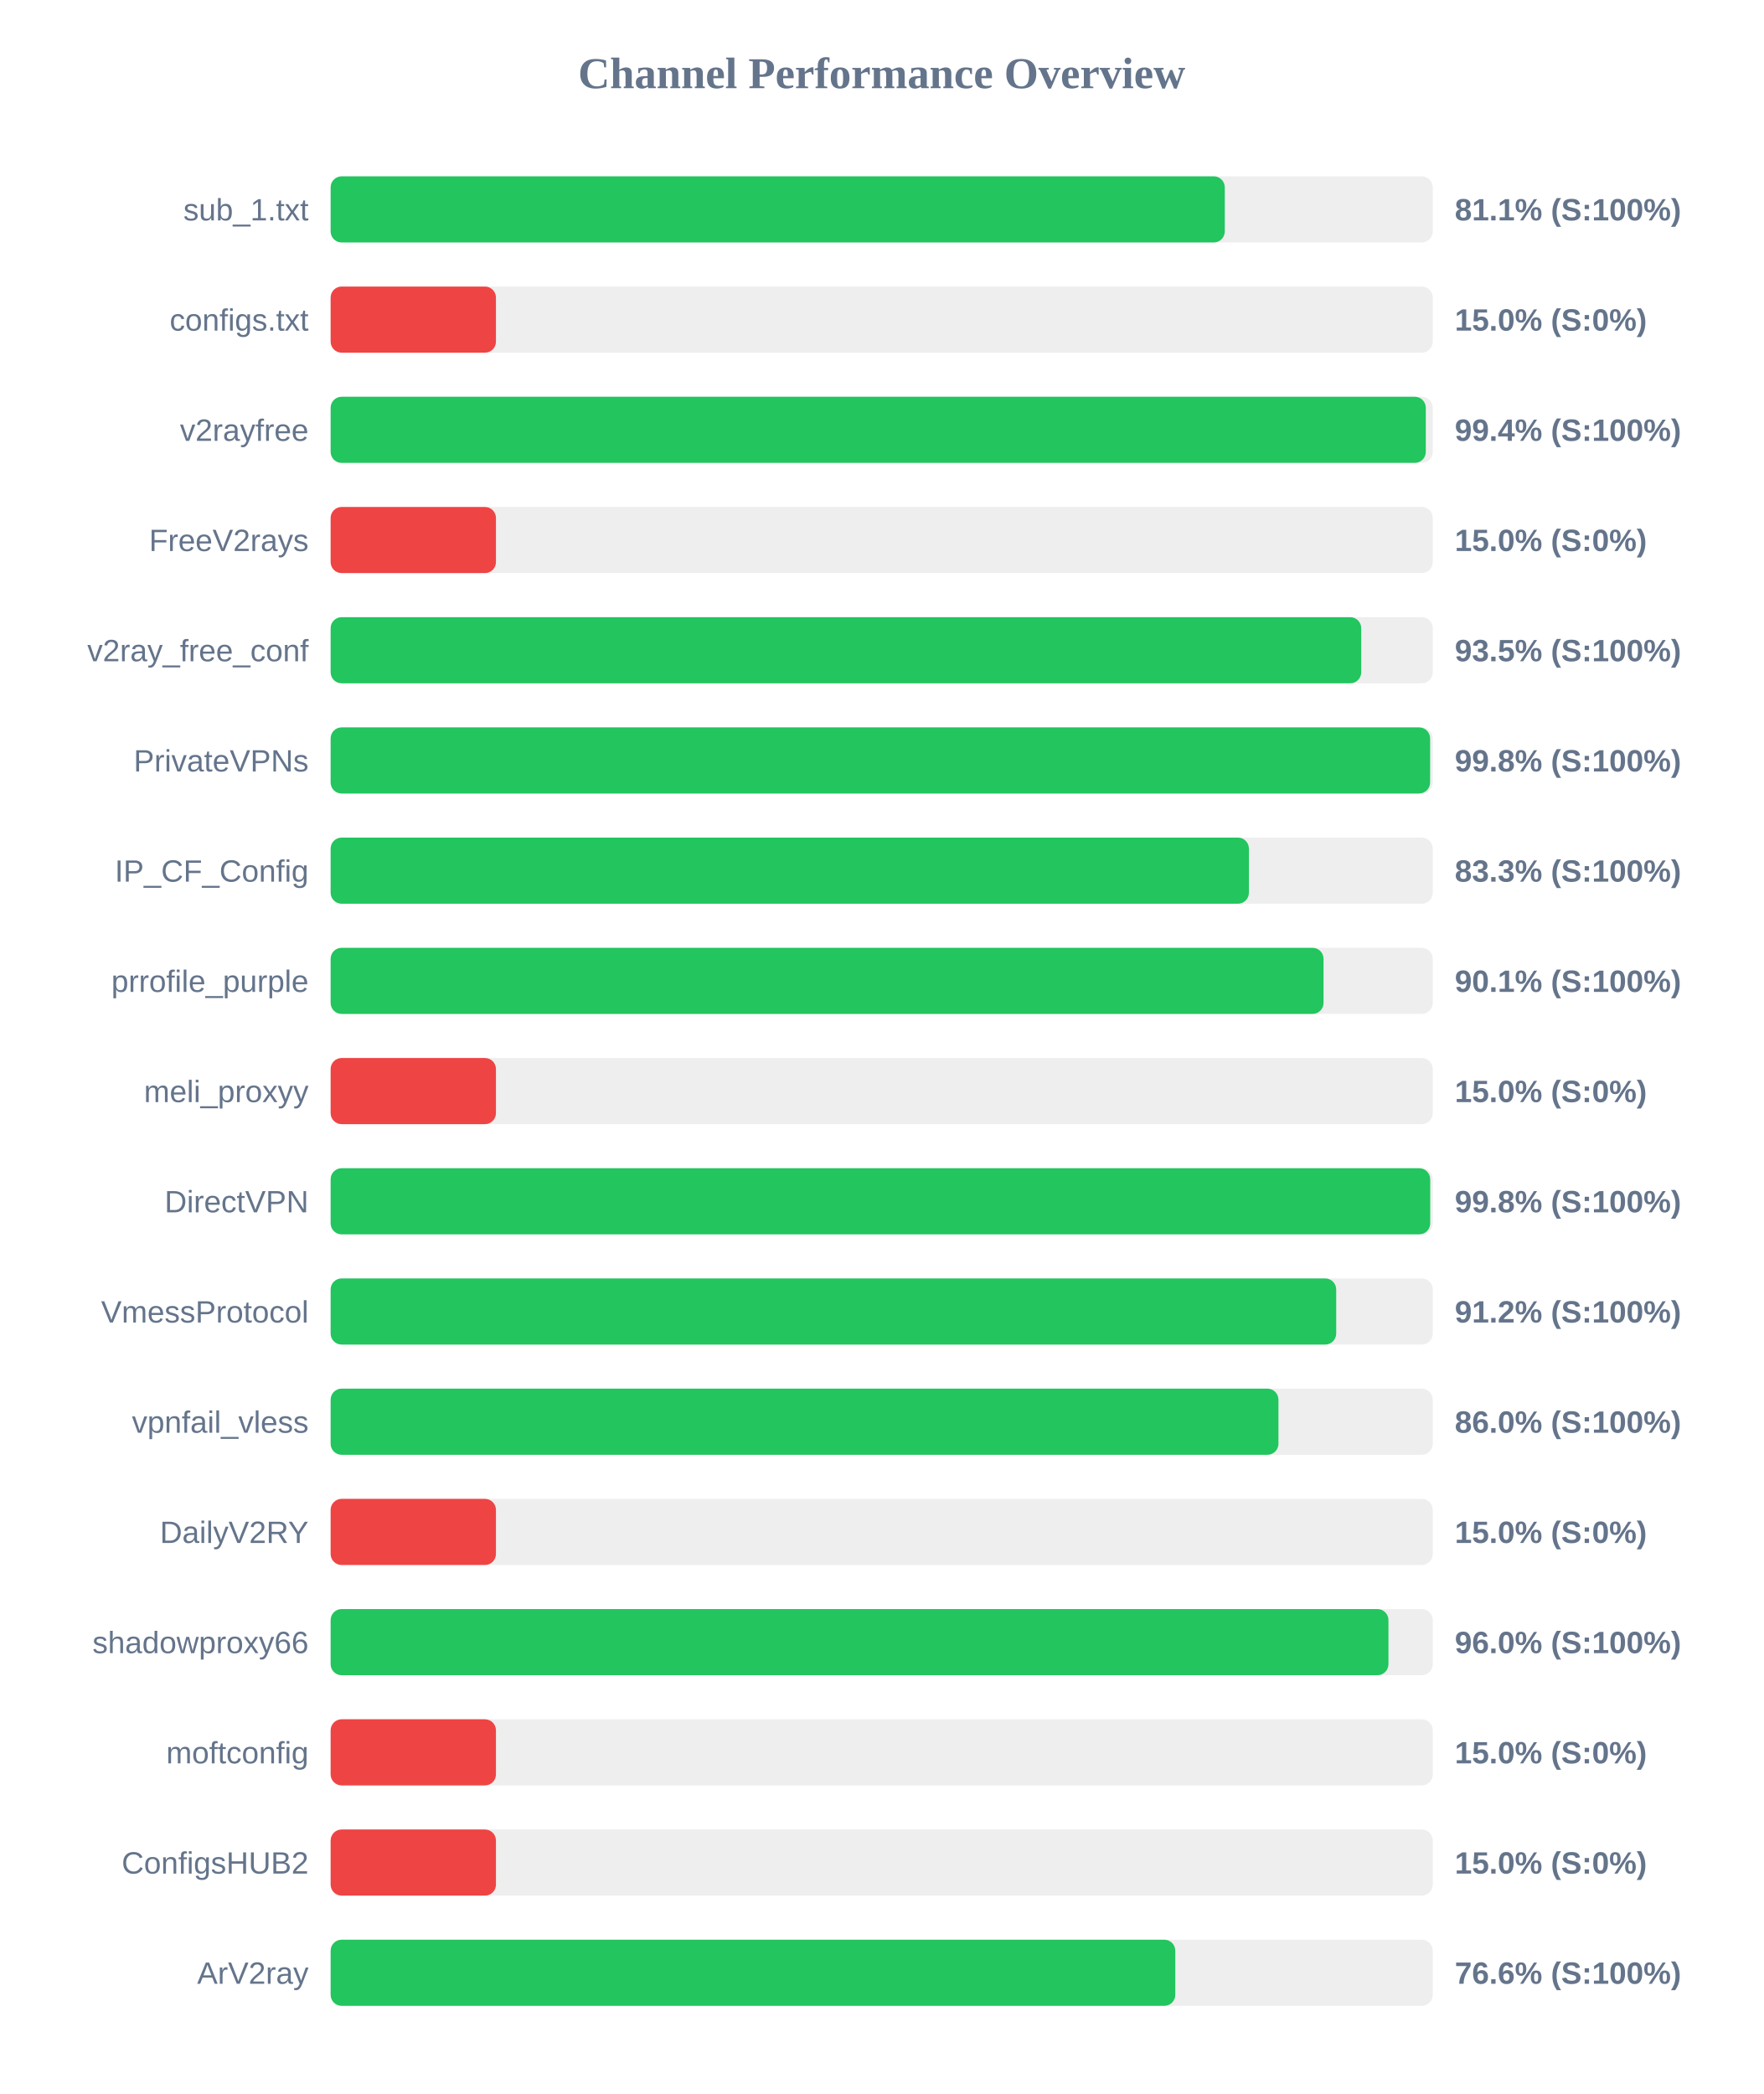
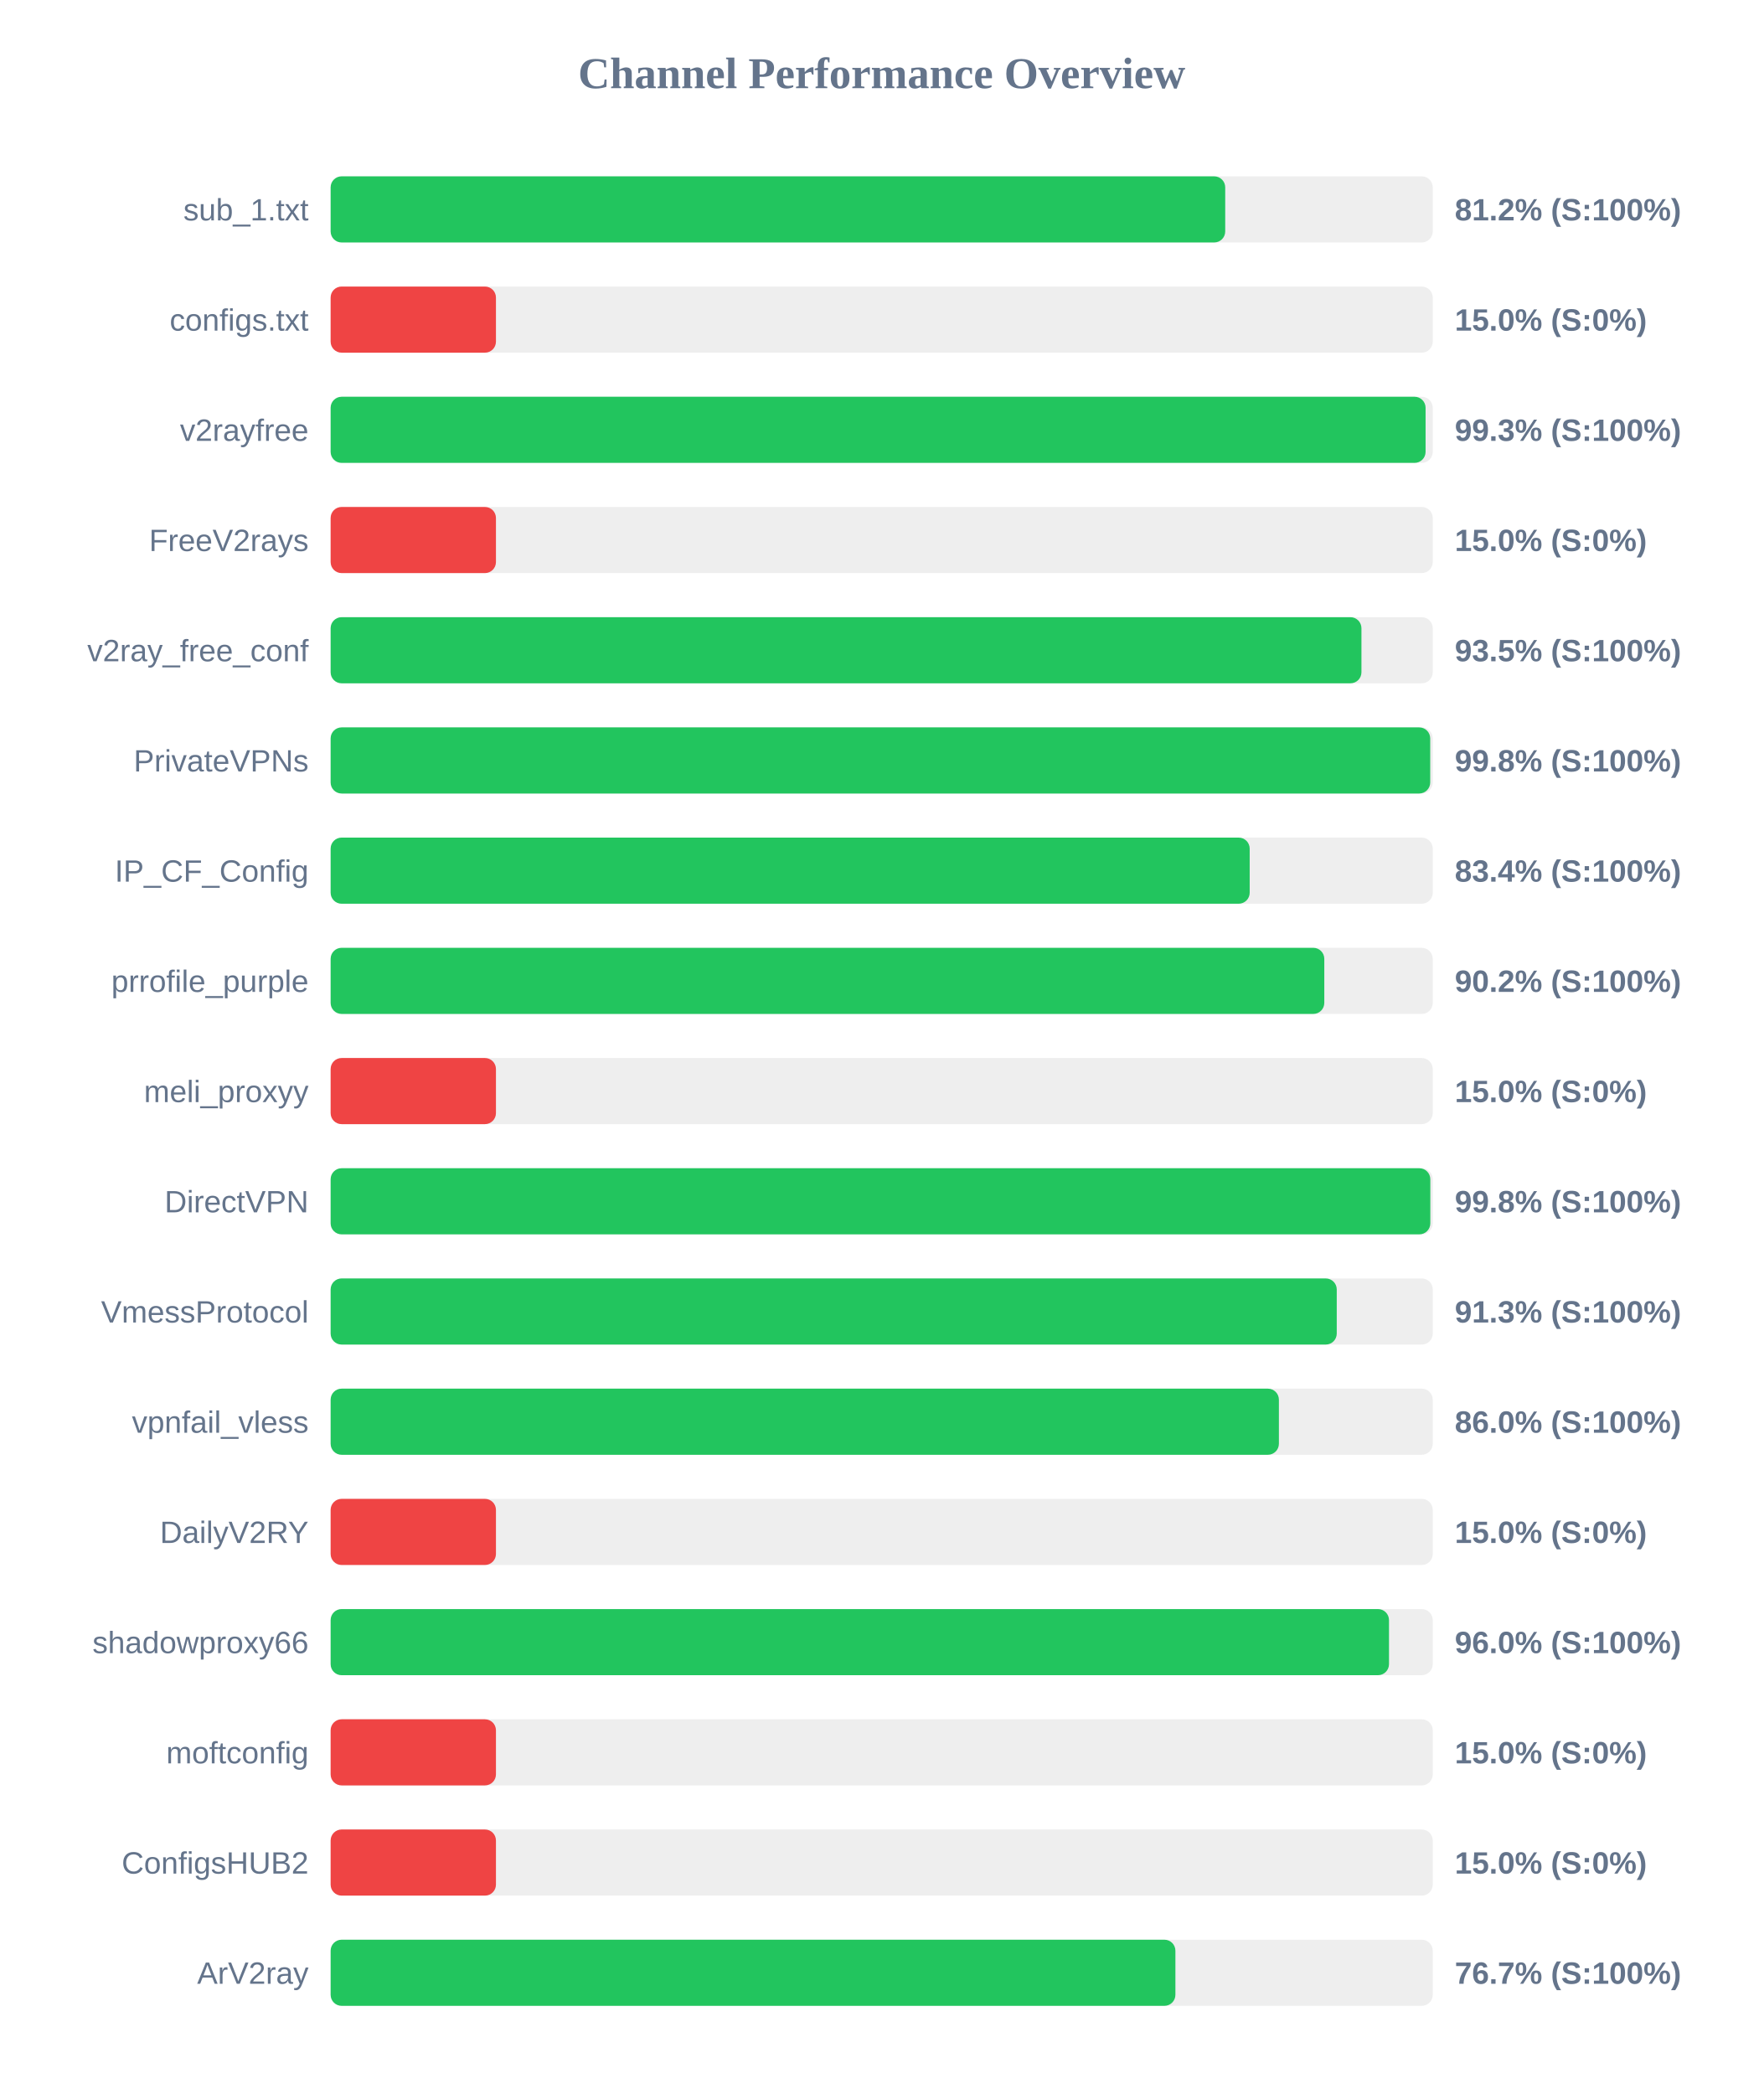
<svg xmlns="http://www.w3.org/2000/svg" width="800" height="950" version="1.1">
  <style>
        .row { font: 14px Arial; fill: #64748b; }
        .score { font: bold 14px Arial; fill: #64748b; }
    </style>
  <text x="400" y="40" text-anchor="middle" font-size="20px" font-weight="bold" fill="#64748b">Channel Performance Overview</text>
  <rect x="150" y="80" width="500" height="30" fill="#eee" rx="5" />
-   <rect x="150" y="80" width="405.65" height="30" fill="#22c55e" rx="5" />
+   <rect x="150" y="80" width="405.85" height="30" fill="#22c55e" rx="5" />
  <text x="140" y="100" text-anchor="end" class="row">sub_1.txt</text>
-   <text x="660" y="100" text-anchor="start" class="score">81.1% (S:100%)</text>
+   <text x="660" y="100" text-anchor="start" class="score">81.2% (S:100%)</text>
  <rect x="150" y="130" width="500" height="30" fill="#eee" rx="5" />
  <rect x="150" y="130" width="75.0" height="30" fill="#ef4444" rx="5" />
  <text x="140" y="150" text-anchor="end" class="row">configs.txt</text>
  <text x="660" y="150" text-anchor="start" class="score">15.0% (S:0%)</text>
  <rect x="150" y="180" width="500" height="30" fill="#eee" rx="5" />
-   <rect x="150" y="180" width="496.85" height="30" fill="#22c55e" rx="5" />
+   <rect x="150" y="180" width="496.75" height="30" fill="#22c55e" rx="5" />
  <text x="140" y="200" text-anchor="end" class="row">v2rayfree</text>
-   <text x="660" y="200" text-anchor="start" class="score">99.4% (S:100%)</text>
+   <text x="660" y="200" text-anchor="start" class="score">99.3% (S:100%)</text>
  <rect x="150" y="230" width="500" height="30" fill="#eee" rx="5" />
  <rect x="150" y="230" width="75.0" height="30" fill="#ef4444" rx="5" />
  <text x="140" y="250" text-anchor="end" class="row">FreeV2rays</text>
  <text x="660" y="250" text-anchor="start" class="score">15.0% (S:0%)</text>
  <rect x="150" y="280" width="500" height="30" fill="#eee" rx="5" />
-   <rect x="150" y="280" width="467.55" height="30" fill="#22c55e" rx="5" />
+   <rect x="150" y="280" width="467.65" height="30" fill="#22c55e" rx="5" />
  <text x="140" y="300" text-anchor="end" class="row">v2ray_free_conf</text>
  <text x="660" y="300" text-anchor="start" class="score">93.5% (S:100%)</text>
  <rect x="150" y="330" width="500" height="30" fill="#eee" rx="5" />
-   <rect x="150" y="330" width="498.8" height="30" fill="#22c55e" rx="5" />
+   <rect x="150" y="330" width="498.85" height="30" fill="#22c55e" rx="5" />
  <text x="140" y="350" text-anchor="end" class="row">PrivateVPNs</text>
  <text x="660" y="350" text-anchor="start" class="score">99.8% (S:100%)</text>
  <rect x="150" y="380" width="500" height="30" fill="#eee" rx="5" />
-   <rect x="150" y="380" width="416.6" height="30" fill="#22c55e" rx="5" />
+   <rect x="150" y="380" width="416.95" height="30" fill="#22c55e" rx="5" />
  <text x="140" y="400" text-anchor="end" class="row">IP_CF_Config</text>
-   <text x="660" y="400" text-anchor="start" class="score">83.3% (S:100%)</text>
+   <text x="660" y="400" text-anchor="start" class="score">83.4% (S:100%)</text>
  <rect x="150" y="430" width="500" height="30" fill="#eee" rx="5" />
-   <rect x="150" y="430" width="450.45" height="30" fill="#22c55e" rx="5" />
+   <rect x="150" y="430" width="450.8" height="30" fill="#22c55e" rx="5" />
  <text x="140" y="450" text-anchor="end" class="row">prrofile_purple</text>
-   <text x="660" y="450" text-anchor="start" class="score">90.1% (S:100%)</text>
+   <text x="660" y="450" text-anchor="start" class="score">90.2% (S:100%)</text>
  <rect x="150" y="480" width="500" height="30" fill="#eee" rx="5" />
  <rect x="150" y="480" width="75.0" height="30" fill="#ef4444" rx="5" />
  <text x="140" y="500" text-anchor="end" class="row">meli_proxyy</text>
  <text x="660" y="500" text-anchor="start" class="score">15.0% (S:0%)</text>
  <rect x="150" y="530" width="500" height="30" fill="#eee" rx="5" />
-   <rect x="150" y="530" width="498.85" height="30" fill="#22c55e" rx="5" />
+   <rect x="150" y="530" width="498.9" height="30" fill="#22c55e" rx="5" />
  <text x="140" y="550" text-anchor="end" class="row">DirectVPN</text>
  <text x="660" y="550" text-anchor="start" class="score">99.8% (S:100%)</text>
  <rect x="150" y="580" width="500" height="30" fill="#eee" rx="5" />
-   <rect x="150" y="580" width="456.2" height="30" fill="#22c55e" rx="5" />
+   <rect x="150" y="580" width="456.45" height="30" fill="#22c55e" rx="5" />
  <text x="140" y="600" text-anchor="end" class="row">VmessProtocol</text>
-   <text x="660" y="600" text-anchor="start" class="score">91.2% (S:100%)</text>
+   <text x="660" y="600" text-anchor="start" class="score">91.3% (S:100%)</text>
  <rect x="150" y="630" width="500" height="30" fill="#eee" rx="5" />
-   <rect x="150" y="630" width="430.0" height="30" fill="#22c55e" rx="5" />
+   <rect x="150" y="630" width="430.2" height="30" fill="#22c55e" rx="5" />
  <text x="140" y="650" text-anchor="end" class="row">vpnfail_vless</text>
  <text x="660" y="650" text-anchor="start" class="score">86.0% (S:100%)</text>
  <rect x="150" y="680" width="500" height="30" fill="#eee" rx="5" />
  <rect x="150" y="680" width="75.0" height="30" fill="#ef4444" rx="5" />
  <text x="140" y="700" text-anchor="end" class="row">DailyV2RY</text>
  <text x="660" y="700" text-anchor="start" class="score">15.0% (S:0%)</text>
  <rect x="150" y="730" width="500" height="30" fill="#eee" rx="5" />
-   <rect x="150" y="730" width="479.9" height="30" fill="#22c55e" rx="5" />
+   <rect x="150" y="730" width="480.15" height="30" fill="#22c55e" rx="5" />
  <text x="140" y="750" text-anchor="end" class="row">shadowproxy66</text>
  <text x="660" y="750" text-anchor="start" class="score">96.0% (S:100%)</text>
  <rect x="150" y="780" width="500" height="30" fill="#eee" rx="5" />
  <rect x="150" y="780" width="75.0" height="30" fill="#ef4444" rx="5" />
  <text x="140" y="800" text-anchor="end" class="row">moftconfig</text>
  <text x="660" y="800" text-anchor="start" class="score">15.0% (S:0%)</text>
  <rect x="150" y="830" width="500" height="30" fill="#eee" rx="5" />
  <rect x="150" y="830" width="75.0" height="30" fill="#ef4444" rx="5" />
  <text x="140" y="850" text-anchor="end" class="row">ConfigsHUB2</text>
  <text x="660" y="850" text-anchor="start" class="score">15.0% (S:0%)</text>
  <rect x="150" y="880" width="500" height="30" fill="#eee" rx="5" />
-   <rect x="150" y="880" width="383.2" height="30" fill="#22c55e" rx="5" />
+   <rect x="150" y="880" width="383.25" height="30" fill="#22c55e" rx="5" />
  <text x="140" y="900" text-anchor="end" class="row">ArV2ray</text>
-   <text x="660" y="900" text-anchor="start" class="score">76.6% (S:100%)</text>
+   <text x="660" y="900" text-anchor="start" class="score">76.7% (S:100%)</text>
</svg>
